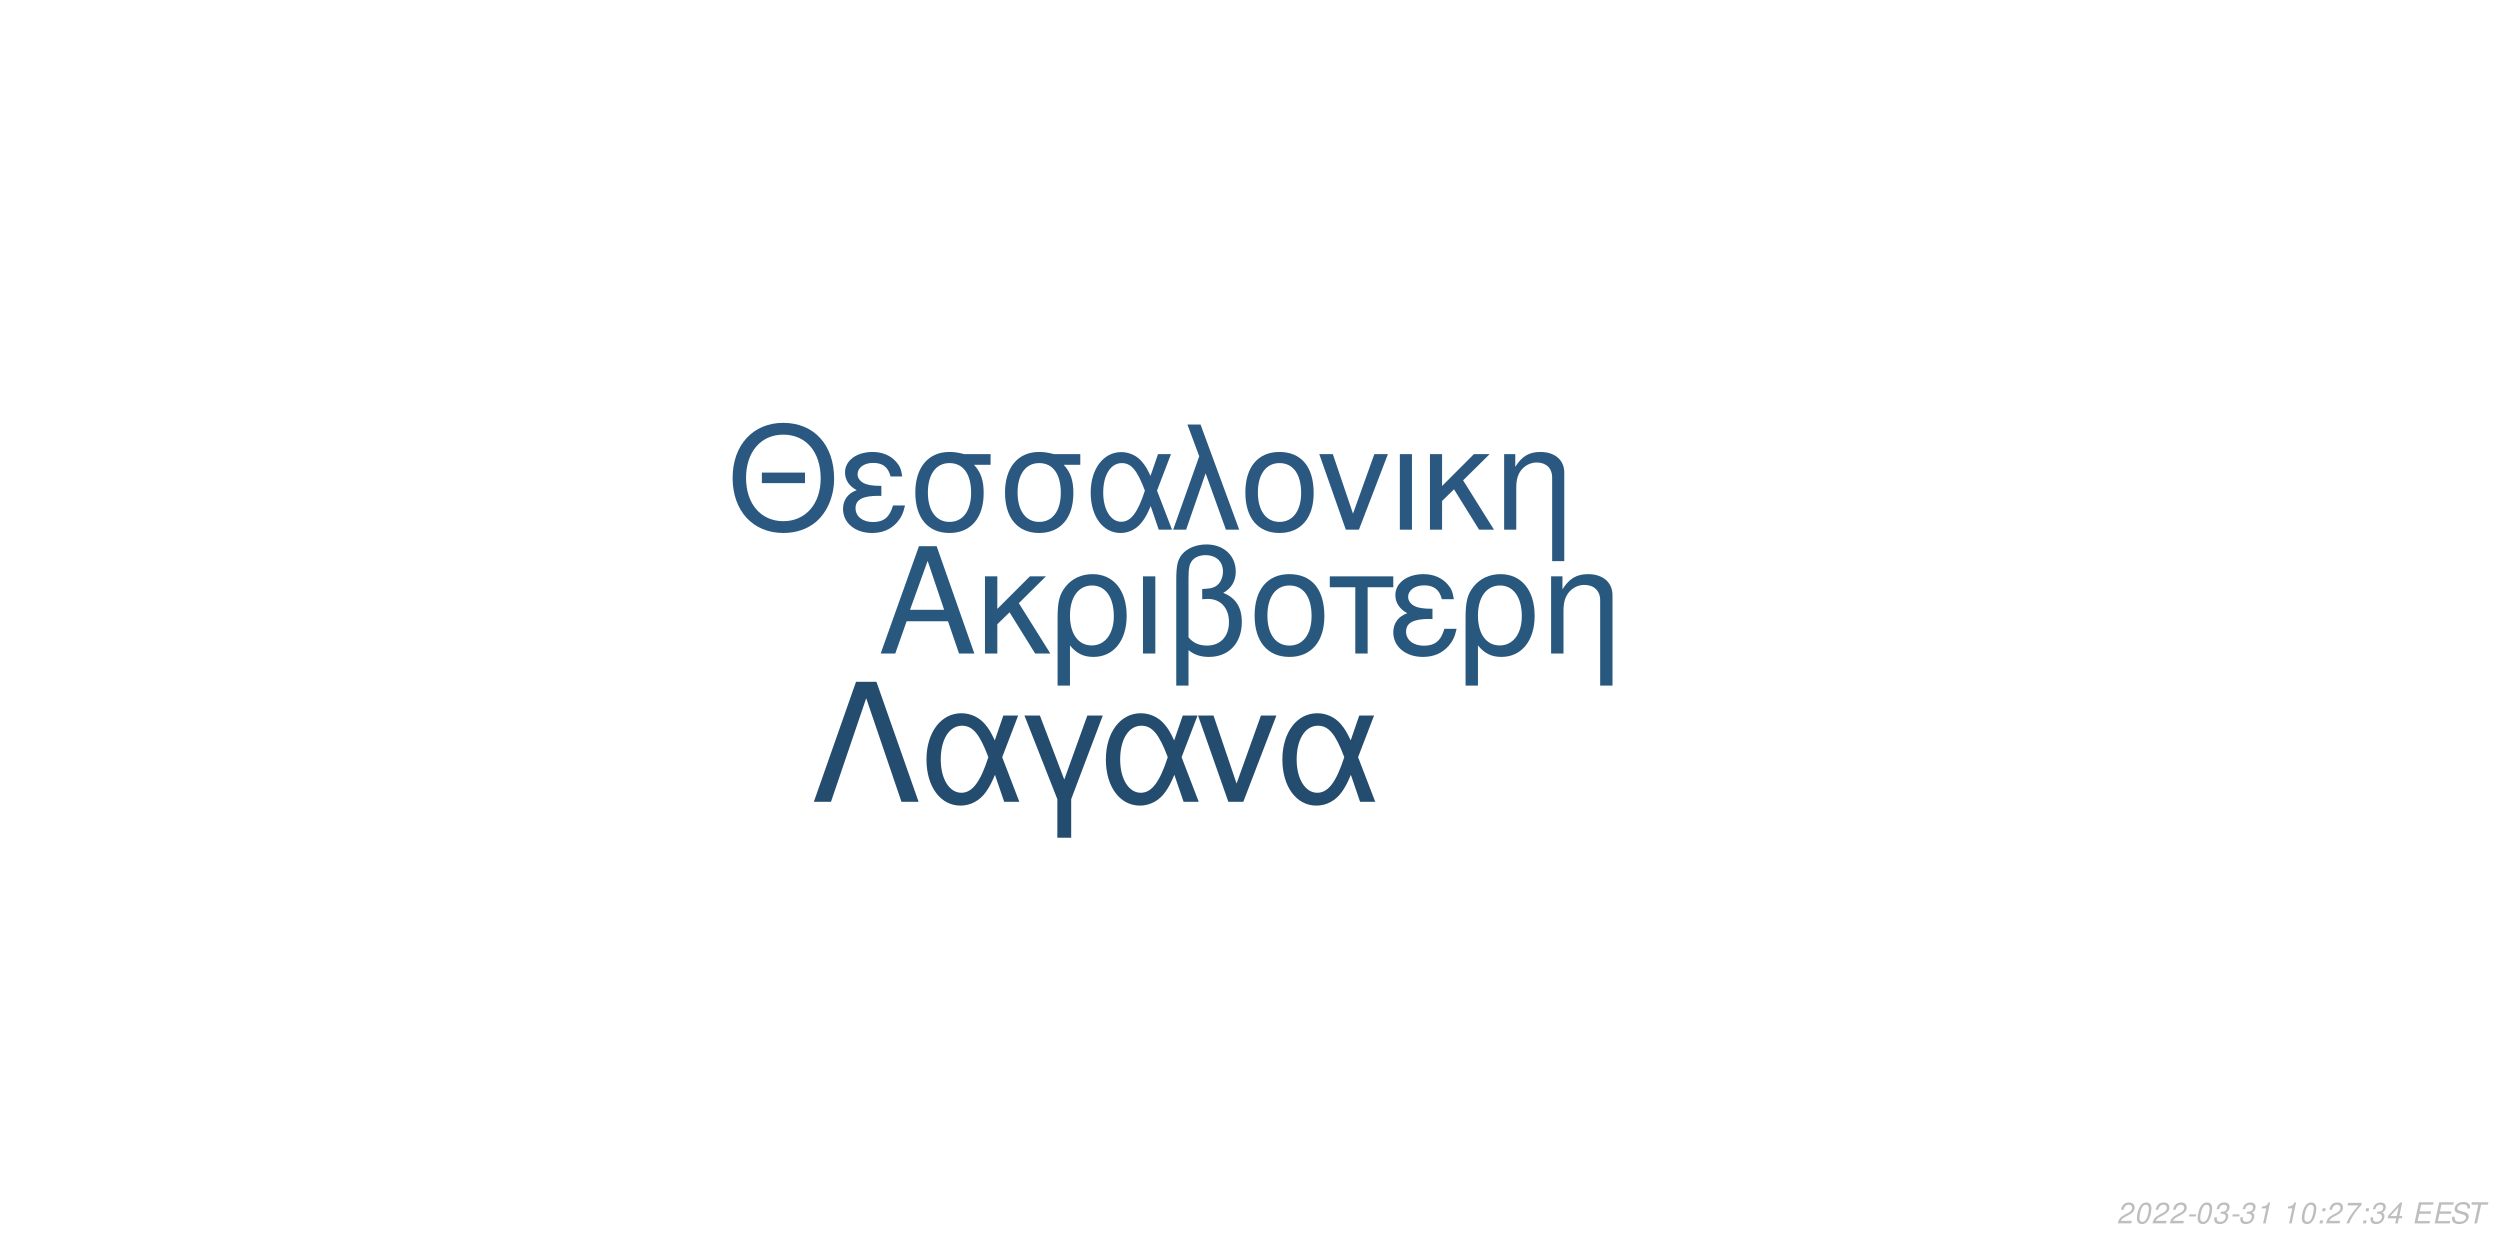
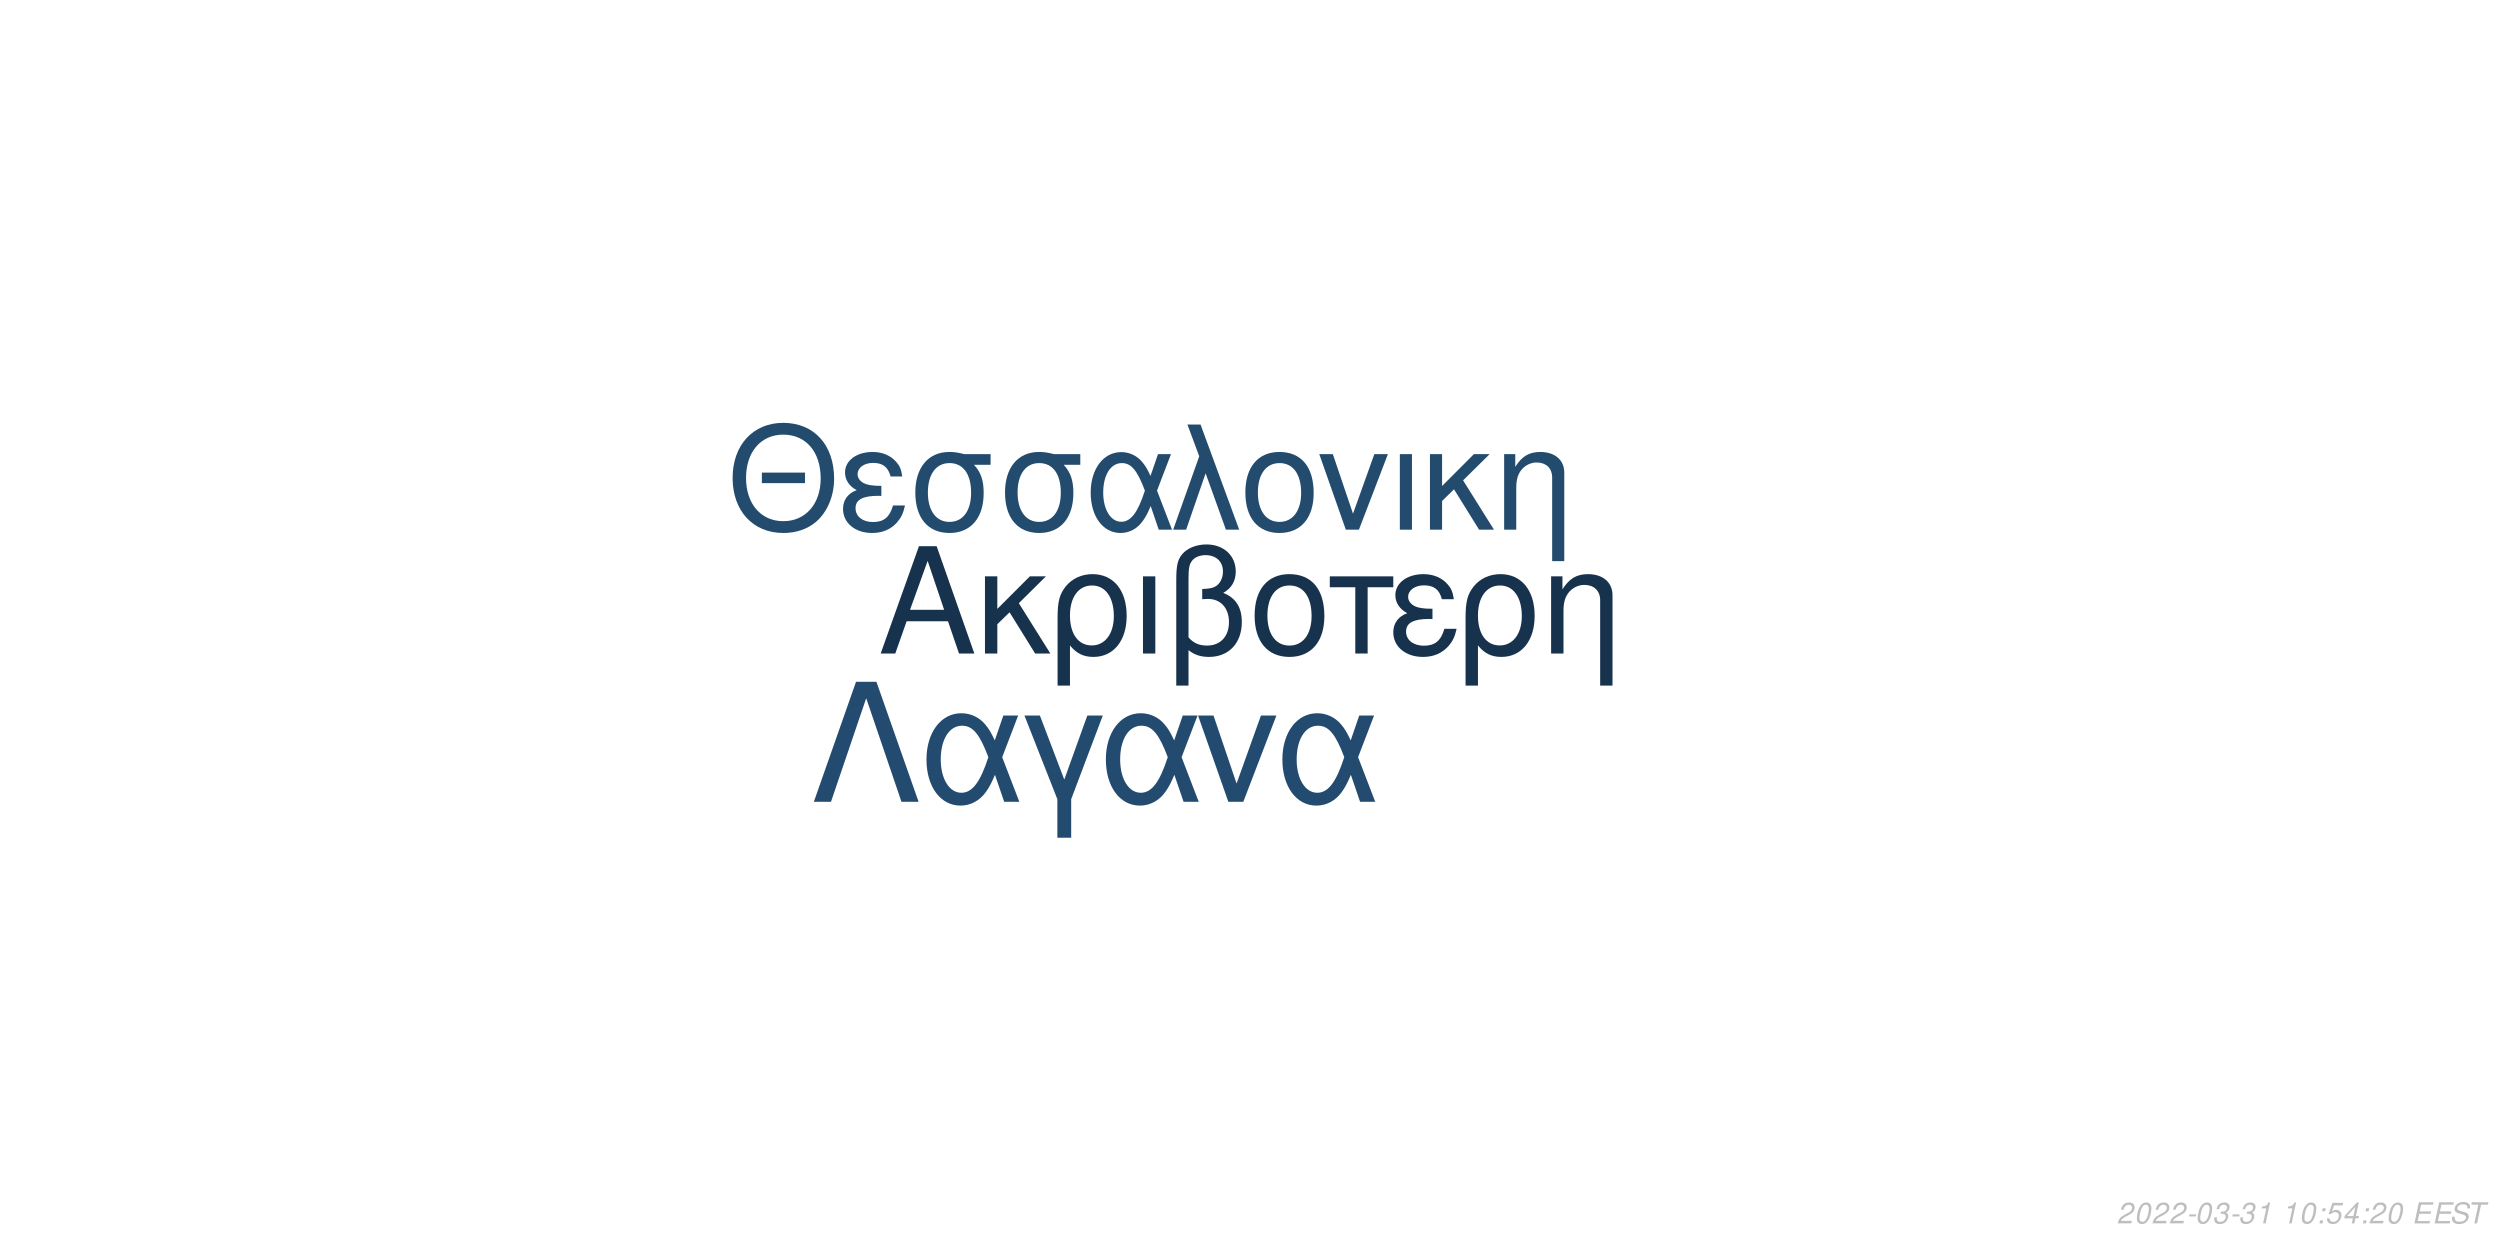
<svg xmlns="http://www.w3.org/2000/svg" xmlns:xlink="http://www.w3.org/1999/xlink" width="864pt" height="432pt" viewBox="0 0 864 432" version="1.1">
  <defs>
    <g>
      <symbol overflow="visible" id="glyph0-0">
        <path style="stroke:none;" d="" />
      </symbol>
      <symbol overflow="visible" id="glyph0-1">
        <path style="stroke:none;" d="M 24.125 -11.141 L 27.938 0 L 33.234 0 L 20.203 -37.094 L 14.094 -37.094 L 0.859 0 L 5.906 0 L 9.828 -11.141 Z M 22.797 -15.109 L 11 -15.109 L 17.094 -32.016 Z M 22.797 -15.109 " />
      </symbol>
      <symbol overflow="visible" id="glyph0-2">
        <path style="stroke:none;" d="M 7.172 -15.422 L 7.172 -26.672 L 2.906 -26.672 L 2.906 0 L 7.172 0 L 7.172 -10.125 L 11.406 -14.25 L 20.25 0 L 25.5 0 L 14.609 -17.406 L 23.969 -26.672 L 18.422 -26.672 Z M 7.172 -15.422 " />
      </symbol>
      <symbol overflow="visible" id="glyph0-3">
        <path style="stroke:none;" d="M 3 11.094 L 7.281 11.094 L 7.281 -2.797 C 9.516 -0.047 11.953 1.172 15.375 1.172 C 22.344 1.172 26.875 -4.422 26.875 -13.031 C 26.875 -21.891 22.297 -27.438 15.062 -27.438 C 11.297 -27.438 7.984 -25.906 5.797 -23.156 C 3.672 -20.516 3 -17.969 3 -12.359 Z M 14.906 -23.516 C 19.547 -23.516 22.438 -19.438 22.438 -12.922 C 22.438 -6.812 19.391 -2.797 14.812 -2.797 C 10.172 -2.797 7.281 -6.766 7.281 -13.125 C 7.281 -19.484 10.234 -23.516 14.906 -23.516 Z M 14.906 -23.516 " />
      </symbol>
      <symbol overflow="visible" id="glyph0-4">
        <path style="stroke:none;" d="M 3.516 0 L 7.781 0 L 7.781 -26.672 L 3.516 -26.672 Z M 3.516 0 " />
      </symbol>
      <symbol overflow="visible" id="glyph0-5">
        <path style="stroke:none;" d="M 4.016 11.094 L 8.25 11.094 L 8.25 -1.172 C 10.172 0.406 12.422 1.172 15.312 1.172 C 22.188 1.172 26.672 -3.609 26.672 -10.891 C 26.672 -15.984 24.578 -19.234 20.25 -20.969 C 23.109 -22.547 24.578 -25.031 24.578 -28.344 C 24.578 -33.844 20.406 -37.703 14.453 -37.703 C 10.938 -37.703 7.734 -36.391 6 -34.25 C 4.484 -32.422 4.016 -30.328 4.016 -25.391 Z M 8.25 -25.656 C 8.25 -29.359 8.5 -30.844 9.469 -32.062 C 10.375 -33.281 12.156 -34 14.094 -34 C 17.812 -34 20.156 -31.812 20.156 -28.297 C 20.156 -25.953 18.984 -23.812 17.297 -23.047 C 16.281 -22.547 15.469 -22.438 12.984 -22.297 L 12.984 -18.781 C 13.734 -18.828 14.344 -18.875 14.969 -18.875 C 19.344 -18.875 22.234 -15.719 22.234 -10.891 C 22.234 -5.906 19.281 -2.75 14.656 -2.75 C 11.953 -2.75 9.922 -3.609 8.25 -5.594 Z M 8.25 -25.656 " />
      </symbol>
      <symbol overflow="visible" id="glyph0-6">
        <path style="stroke:none;" d="M 14.094 -27.438 C 6.562 -27.438 2.094 -22.094 2.094 -13.125 C 2.094 -4.125 6.562 1.172 14.141 1.172 C 21.672 1.172 26.203 -4.172 26.203 -12.922 C 26.203 -22.188 21.828 -27.438 14.094 -27.438 Z M 14.141 -23.516 C 18.938 -23.516 21.781 -19.594 21.781 -12.984 C 21.781 -6.672 18.828 -2.75 14.141 -2.75 C 9.422 -2.75 6.516 -6.672 6.516 -13.125 C 6.516 -19.594 9.422 -23.516 14.141 -23.516 Z M 14.141 -23.516 " />
      </symbol>
      <symbol overflow="visible" id="glyph0-7">
        <path style="stroke:none;" d="M 7.891 0 L 12.156 0 L 12.156 -22.906 L 21.016 -22.906 L 21.016 -26.672 L -0.922 -26.672 L -0.922 -22.906 L 7.891 -22.906 Z M 7.891 0 " />
      </symbol>
      <symbol overflow="visible" id="glyph0-8">
        <path style="stroke:none;" d="M 14.562 -15.469 C 11.344 -15.469 9.562 -15.781 8.297 -16.438 C 6.922 -17.203 6.156 -18.328 6.156 -19.547 C 6.156 -21.891 8.453 -23.562 11.656 -23.562 C 15.062 -23.562 16.953 -22.094 17.812 -18.781 L 21.938 -18.781 C 21.578 -21.266 21.062 -22.5 19.797 -23.922 C 17.812 -26.203 14.906 -27.438 11.453 -27.438 C 5.797 -27.438 1.734 -24.375 1.734 -20.203 C 1.734 -17.609 3.156 -15.375 5.859 -13.938 C 2.797 -12.875 1.016 -10.484 1.016 -7.328 C 1.016 -2.391 5.297 1.172 11.25 1.172 C 14.969 1.172 17.906 -0.109 20.156 -2.641 C 21.578 -4.328 22.297 -5.797 22.906 -8.547 L 18.672 -8.547 C 17.5 -4.422 15.422 -2.703 11.609 -2.703 C 7.938 -2.703 5.438 -4.688 5.438 -7.578 C 5.438 -10.578 7.938 -11.953 13.484 -11.953 C 13.641 -11.953 14.094 -11.953 14.562 -11.906 Z M 14.562 -15.469 " />
      </symbol>
      <symbol overflow="visible" id="glyph0-9">
        <path style="stroke:none;" d="M 3.562 -26.672 L 3.562 0 L 7.844 0 L 7.844 -14.703 C 7.844 -17.906 8.5 -19.891 10.031 -21.531 C 11.406 -22.953 13.188 -23.719 15.062 -23.719 C 18.375 -23.719 20.516 -21.672 20.516 -18.469 L 20.516 11.094 L 24.781 11.094 L 24.781 -20.156 C 24.781 -24.578 21.469 -27.438 16.328 -27.438 C 12.359 -27.438 9.828 -25.906 7.484 -22.188 L 7.484 -26.672 Z M 3.562 -26.672 " />
      </symbol>
      <symbol overflow="visible" id="glyph1-0">
        <path style="stroke:none;" d="" />
      </symbol>
      <symbol overflow="visible" id="glyph1-1">
        <path style="stroke:none;" d="M 26.859 -19.734 L 11.953 -19.734 L 11.953 -16.094 L 26.859 -16.094 Z M 19.328 -36.922 C 8.922 -36.922 1.844 -29.25 1.844 -17.891 C 1.844 -6.484 8.875 1.141 19.391 1.141 C 23.812 1.141 27.703 -0.203 30.641 -2.688 C 34.578 -6.031 36.922 -11.656 36.922 -17.594 C 36.922 -29.297 30 -36.922 19.328 -36.922 Z M 19.328 -32.844 C 27.203 -32.844 32.281 -26.906 32.281 -17.688 C 32.281 -8.922 27.062 -2.938 19.391 -2.938 C 11.609 -2.938 6.484 -8.922 6.484 -17.891 C 6.484 -26.859 11.609 -32.844 19.328 -32.844 Z M 19.328 -32.844 " />
      </symbol>
      <symbol overflow="visible" id="glyph1-2">
        <path style="stroke:none;" d="M 14.25 -15.141 C 11.109 -15.141 9.375 -15.453 8.125 -16.094 C 6.781 -16.844 6.031 -17.938 6.031 -19.141 C 6.031 -21.422 8.266 -23.078 11.406 -23.078 C 14.75 -23.078 16.594 -21.625 17.438 -18.391 L 21.469 -18.391 C 21.125 -20.828 20.625 -22.031 19.391 -23.422 C 17.438 -25.656 14.594 -26.859 11.219 -26.859 C 5.688 -26.859 1.688 -23.875 1.688 -19.781 C 1.688 -17.234 3.094 -15.047 5.734 -13.656 C 2.734 -12.609 1 -10.266 1 -7.172 C 1 -2.344 5.188 1.141 11.016 1.141 C 14.656 1.141 17.547 -0.094 19.734 -2.594 C 21.125 -4.234 21.828 -5.688 22.422 -8.375 L 18.281 -8.375 C 17.141 -4.328 15.094 -2.641 11.359 -2.641 C 7.766 -2.641 5.328 -4.578 5.328 -7.422 C 5.328 -10.359 7.766 -11.703 13.203 -11.703 C 13.359 -11.703 13.797 -11.703 14.25 -11.656 Z M 14.25 -15.141 " />
      </symbol>
      <symbol overflow="visible" id="glyph1-3">
        <path style="stroke:none;" d="M 29 -26.109 L 19.938 -26.109 C 17.594 -26.703 16.438 -26.859 14.703 -26.859 C 7.469 -26.859 2.984 -21.469 2.984 -12.859 C 2.984 -4.031 7.375 1.141 14.797 1.141 C 22.172 1.141 26.609 -4.078 26.609 -12.656 C 26.609 -17.047 25.656 -19.828 23.266 -22.422 L 29 -22.422 Z M 14.797 -23.016 C 19.531 -23.016 22.266 -19.234 22.266 -12.75 C 22.266 -6.531 19.438 -2.688 14.797 -2.688 C 10.172 -2.688 7.328 -6.531 7.328 -12.859 C 7.328 -19.188 10.172 -23.016 14.797 -23.016 Z M 14.797 -23.016 " />
      </symbol>
      <symbol overflow="visible" id="glyph1-4">
        <path style="stroke:none;" d="M 29.344 -26.109 L 24.859 -26.109 L 22.266 -18.578 C 21.125 -21.031 20.484 -22.125 19.328 -23.469 C 17.547 -25.609 14.906 -26.812 12.156 -26.812 C 5.984 -26.812 1.594 -20.984 1.594 -12.812 C 1.594 -4.578 5.828 1.141 11.906 1.141 C 14.953 1.141 17.734 -0.344 19.625 -3.047 C 20.672 -4.531 21.281 -5.688 22.328 -8.172 L 25.109 0 L 29.703 0 L 24.516 -13.5 Z M 20.328 -13.5 C 17.891 -5.922 15.453 -2.734 12.156 -2.734 C 8.516 -2.734 5.922 -6.922 5.922 -12.812 C 5.922 -18.938 8.516 -23.016 12.359 -23.016 C 15.594 -23.016 17.688 -20.531 20.328 -13.5 Z M 20.328 -13.5 " />
      </symbol>
      <symbol overflow="visible" id="glyph1-5">
        <path style="stroke:none;" d="M 1.094 0 L 5.578 0 L 12.312 -19.484 L 19.328 0 L 23.922 0 L 10.562 -36.328 L 6.031 -36.328 L 10.109 -25.359 Z M 1.094 0 " />
      </symbol>
      <symbol overflow="visible" id="glyph1-6">
        <path style="stroke:none;" d="M 13.797 -26.859 C 6.422 -26.859 2.047 -21.625 2.047 -12.859 C 2.047 -4.031 6.422 1.141 13.859 1.141 C 21.234 1.141 25.656 -4.078 25.656 -12.656 C 25.656 -21.719 21.375 -26.859 13.797 -26.859 Z M 13.859 -23.016 C 18.531 -23.016 21.328 -19.188 21.328 -12.703 C 21.328 -6.531 18.438 -2.688 13.859 -2.688 C 9.219 -2.688 6.375 -6.531 6.375 -12.859 C 6.375 -19.188 9.219 -23.016 13.859 -23.016 Z M 13.859 -23.016 " />
      </symbol>
      <symbol overflow="visible" id="glyph1-7">
        <path style="stroke:none;" d="M 14.297 0 L 24.312 -26.109 L 19.625 -26.109 L 12.25 -5.531 L 5.281 -26.109 L 0.594 -26.109 L 9.766 0 Z M 14.297 0 " />
      </symbol>
      <symbol overflow="visible" id="glyph1-8">
        <path style="stroke:none;" d="M 3.438 0 L 7.625 0 L 7.625 -26.109 L 3.438 -26.109 Z M 3.438 0 " />
      </symbol>
      <symbol overflow="visible" id="glyph1-9">
        <path style="stroke:none;" d="M 7.031 -15.094 L 7.031 -26.109 L 2.844 -26.109 L 2.844 0 L 7.031 0 L 7.031 -9.922 L 11.156 -13.953 L 19.828 0 L 24.969 0 L 14.297 -17.047 L 23.469 -26.109 L 18.031 -26.109 Z M 7.031 -15.094 " />
      </symbol>
      <symbol overflow="visible" id="glyph1-10">
        <path style="stroke:none;" d="M 3.484 -26.109 L 3.484 0 L 7.672 0 L 7.672 -14.406 C 7.672 -17.547 8.328 -19.484 9.812 -21.078 C 11.156 -22.469 12.906 -23.219 14.75 -23.219 C 17.984 -23.219 20.078 -21.234 20.078 -18.094 L 20.078 10.859 L 24.266 10.859 L 24.266 -19.734 C 24.266 -24.062 21.031 -26.859 16 -26.859 C 12.109 -26.859 9.609 -25.359 7.328 -21.719 L 7.328 -26.109 Z M 3.484 -26.109 " />
      </symbol>
      <symbol overflow="visible" id="glyph2-0">
        <path style="stroke:none;" d="" />
      </symbol>
      <symbol overflow="visible" id="glyph2-1">
        <path style="stroke:none;" d="M 22.531 -41.484 L 15.484 -41.484 L 0.906 0 L 6.828 0 L 19 -35.797 L 31.188 0 L 37.109 0 Z M 22.531 -41.484 " />
      </symbol>
      <symbol overflow="visible" id="glyph2-2">
        <path style="stroke:none;" d="M 33.516 -29.812 L 28.391 -29.812 L 25.438 -21.219 C 24.125 -24.016 23.391 -25.266 22.078 -26.797 C 20.031 -29.25 17.016 -30.609 13.891 -30.609 C 6.828 -30.609 1.828 -23.953 1.828 -14.625 C 1.828 -5.234 6.656 1.312 13.594 1.312 C 17.078 1.312 20.266 -0.391 22.422 -3.469 C 23.609 -5.172 24.297 -6.484 25.5 -9.328 L 28.688 0 L 33.922 0 L 28 -15.422 Z M 23.219 -15.422 C 20.422 -6.766 17.641 -3.125 13.891 -3.125 C 9.734 -3.125 6.766 -7.906 6.766 -14.625 C 6.766 -21.625 9.734 -26.297 14.109 -26.297 C 17.812 -26.297 20.203 -23.453 23.219 -15.422 Z M 23.219 -15.422 " />
      </symbol>
      <symbol overflow="visible" id="glyph2-3">
        <path style="stroke:none;" d="M 12.062 12.406 L 16.844 12.406 L 16.844 -0.906 L 27.766 -29.812 L 22.422 -29.812 L 14.453 -7.688 L 6.031 -29.812 L 0.688 -29.812 L 12.062 -0.906 Z M 12.062 12.406 " />
      </symbol>
      <symbol overflow="visible" id="glyph2-4">
        <path style="stroke:none;" d="M 16.328 0 L 27.766 -29.812 L 22.422 -29.812 L 14 -6.312 L 6.031 -29.812 L 0.688 -29.812 L 11.156 0 Z M 16.328 0 " />
      </symbol>
      <symbol overflow="visible" id="glyph3-0">
        <path style="stroke:none;" d="" />
      </symbol>
      <symbol overflow="visible" id="glyph3-1">
        <path style="stroke:none;" d="M 5.234 -0.875 L 1.469 -0.875 C 1.641 -1.375 2.203 -1.891 3.109 -2.344 L 4.234 -2.938 C 5.562 -3.625 6.219 -4.469 6.219 -5.484 C 6.219 -5.938 6.062 -6.359 5.797 -6.656 C 5.469 -7.047 4.984 -7.234 4.312 -7.234 C 2.766 -7.234 1.891 -6.453 1.484 -4.734 L 2.375 -4.734 C 2.484 -5.188 2.609 -5.484 2.797 -5.75 C 3.094 -6.203 3.609 -6.453 4.188 -6.453 C 4.891 -6.453 5.344 -6.031 5.344 -5.375 C 5.344 -4.703 4.859 -4.094 4.016 -3.656 L 2.984 -3.125 C 1.234 -2.188 0.797 -1.656 0.344 -0.016 L 5.047 -0.016 Z M 5.234 -0.875 " />
      </symbol>
      <symbol overflow="visible" id="glyph3-2">
        <path style="stroke:none;" d="M 4.203 -7.234 C 3.375 -7.234 2.688 -6.812 2.125 -5.984 C 1.484 -5.047 0.984 -3.188 0.984 -1.734 C 0.984 -1.109 1.172 -0.562 1.484 -0.266 C 1.797 0.047 2.281 0.234 2.766 0.234 C 3.625 0.234 4.281 -0.156 4.859 -1.016 C 5.516 -1.953 6 -3.797 6 -5.266 C 6 -6.5 5.328 -7.234 4.203 -7.234 Z M 4.094 -6.453 C 4.734 -6.453 5.125 -5.984 5.125 -5.156 C 5.125 -4.203 4.781 -2.625 4.406 -1.812 C 3.984 -0.938 3.516 -0.547 2.875 -0.547 C 2.25 -0.547 1.875 -1.031 1.875 -1.828 C 1.875 -2.797 2.203 -4.344 2.594 -5.203 C 2.984 -6.047 3.453 -6.453 4.094 -6.453 Z M 4.094 -6.453 " />
      </symbol>
      <symbol overflow="visible" id="glyph3-3">
        <path style="stroke:none;" d="M 3.516 -3.125 L 1.125 -3.125 L 0.969 -2.406 L 3.359 -2.406 Z M 3.516 -3.125 " />
      </symbol>
      <symbol overflow="visible" id="glyph3-4">
        <path style="stroke:none;" d="M 2.922 -3.312 C 3.125 -3.344 3.234 -3.344 3.375 -3.344 C 4.203 -3.344 4.688 -3 4.688 -2.406 C 4.688 -1.312 3.906 -0.547 2.781 -0.547 C 2.047 -0.547 1.594 -0.938 1.594 -1.562 C 1.594 -1.719 1.609 -1.844 1.656 -2.094 L 0.766 -2.094 C 0.734 -1.797 0.719 -1.641 0.719 -1.469 C 0.719 -0.375 1.406 0.234 2.641 0.234 C 3.547 0.234 4.297 -0.078 4.812 -0.656 C 5.266 -1.156 5.562 -1.875 5.562 -2.547 C 5.562 -3.125 5.344 -3.453 4.797 -3.734 C 5.641 -4.234 6.016 -4.844 6.016 -5.734 C 6.016 -6.656 5.312 -7.234 4.203 -7.234 C 3.375 -7.234 2.672 -6.938 2.188 -6.375 C 1.891 -6.031 1.703 -5.641 1.516 -4.906 L 2.391 -4.906 C 2.5 -5.359 2.594 -5.594 2.734 -5.812 C 3.047 -6.234 3.516 -6.453 4.078 -6.453 C 4.734 -6.453 5.141 -6.125 5.141 -5.578 C 5.141 -5.188 5.016 -4.797 4.797 -4.547 C 4.516 -4.234 4 -4.062 3.266 -4.062 L 3.078 -4.062 Z M 2.922 -3.312 " />
      </symbol>
      <symbol overflow="visible" id="glyph3-5">
        <path style="stroke:none;" d="M 3.703 -5.188 L 2.594 0 L 3.469 0 L 5.016 -7.234 L 4.438 -7.234 C 3.906 -6.156 3.688 -6.016 2.234 -5.812 L 2.109 -5.188 Z M 3.703 -5.188 " />
      </symbol>
      <symbol overflow="visible" id="glyph3-6">
        <path style="stroke:none;" d="" />
      </symbol>
      <symbol overflow="visible" id="glyph3-7">
        <path style="stroke:none;" d="M 2.359 -1.031 L 1.312 -1.031 L 1.094 0 L 2.141 0 Z M 3.266 -5.234 L 2.219 -5.234 L 2 -4.203 L 3.047 -4.203 Z M 3.266 -5.234 " />
      </symbol>
      <symbol overflow="visible" id="glyph3-8">
-         <path style="stroke:none;" d="M 6.703 -7.094 L 1.953 -7.094 L 1.766 -6.219 L 5.594 -6.219 C 3.344 -3.688 2.266 -2.109 1.375 0 L 2.344 0 C 3.031 -1.906 4.828 -4.594 6.547 -6.281 Z M 6.703 -7.094 " />
+         <path style="stroke:none;" d="M 6.297 -7.094 L 2.594 -7.094 L 1.234 -3.234 L 2.047 -3.234 C 2.656 -3.766 2.938 -3.906 3.531 -3.906 C 4.328 -3.906 4.797 -3.453 4.797 -2.688 C 4.797 -1.438 3.969 -0.547 2.828 -0.547 C 2.031 -0.547 1.609 -0.938 1.578 -1.734 L 0.703 -1.734 L 0.703 -1.516 C 0.703 -0.938 0.844 -0.547 1.188 -0.266 C 1.562 0.062 2.078 0.234 2.703 0.234 C 3.656 0.234 4.391 -0.156 4.984 -0.922 C 5.422 -1.5 5.672 -2.234 5.672 -2.953 C 5.672 -4 4.938 -4.672 3.812 -4.672 C 3.328 -4.672 2.906 -4.547 2.406 -4.234 L 3.109 -6.219 L 6.109 -6.219 Z M 6.297 -7.094 " />
      </symbol>
      <symbol overflow="visible" id="glyph3-9">
        <path style="stroke:none;" d="M 3.625 -1.75 L 3.266 0 L 4.141 0 L 4.516 -1.75 L 5.562 -1.75 L 5.734 -2.531 L 4.688 -2.531 L 5.688 -7.234 L 5.016 -7.234 L 0.844 -2.672 L 0.641 -1.75 Z M 3.797 -2.531 L 1.594 -2.531 L 4.469 -5.703 Z M 3.797 -2.531 " />
      </symbol>
      <symbol overflow="visible" id="glyph3-10">
        <path style="stroke:none;" d="M 2.547 -3.312 L 6.5 -3.312 L 6.688 -4.141 L 2.719 -4.141 L 3.219 -6.469 L 7.344 -6.469 L 7.516 -7.297 L 2.453 -7.297 L 0.906 0 L 6.125 0 L 6.297 -0.812 L 2.016 -0.812 Z M 2.547 -3.312 " />
      </symbol>
      <symbol overflow="visible" id="glyph3-11">
        <path style="stroke:none;" d="M 7.062 -5.156 C 7.125 -5.438 7.141 -5.562 7.141 -5.703 C 7.141 -6.156 6.938 -6.594 6.594 -6.891 C 6.188 -7.25 5.656 -7.406 4.875 -7.406 C 3.844 -7.406 3.047 -7.125 2.5 -6.562 C 2.094 -6.141 1.781 -5.438 1.781 -4.922 C 1.781 -4.297 2.219 -3.766 2.891 -3.562 L 4.594 -3.094 C 5.406 -2.859 5.734 -2.578 5.734 -2.094 C 5.734 -1.781 5.547 -1.406 5.266 -1.141 C 4.844 -0.766 4.266 -0.578 3.453 -0.578 C 2.328 -0.578 1.812 -0.984 1.812 -1.906 C 1.812 -2.047 1.812 -2.125 1.844 -2.312 L 0.984 -2.312 C 0.906 -2.062 0.891 -1.906 0.891 -1.688 C 0.891 -0.484 1.797 0.234 3.297 0.234 C 4.359 0.234 5.234 -0.062 5.812 -0.609 C 6.344 -1.078 6.688 -1.797 6.688 -2.375 C 6.688 -2.641 6.609 -2.906 6.453 -3.156 C 6.234 -3.5 5.938 -3.703 5.469 -3.828 L 3.75 -4.312 C 2.984 -4.547 2.734 -4.734 2.734 -5.188 C 2.734 -5.547 2.875 -5.844 3.188 -6.109 C 3.547 -6.438 4.031 -6.594 4.703 -6.594 C 5.266 -6.594 5.688 -6.484 5.906 -6.297 C 6.094 -6.125 6.219 -5.797 6.219 -5.516 C 6.219 -5.422 6.203 -5.344 6.188 -5.156 Z M 7.062 -5.156 " />
      </symbol>
      <symbol overflow="visible" id="glyph3-12">
        <path style="stroke:none;" d="M 4.938 -6.469 L 7.312 -6.469 L 7.484 -7.297 L 1.75 -7.297 L 1.578 -6.469 L 3.984 -6.469 L 2.609 0 L 3.547 0 Z M 4.938 -6.469 " />
      </symbol>
    </g>
  </defs>
  <g id="surface1">
    <rect x="0" y="0" width="864" height="432" style="fill:rgb(100%,100%,100%);fill-opacity:1;stroke:none;" />
-     <g style="fill:rgb(16.078%,34.51%,49.804%);fill-opacity:1;">
+     <g style="fill:rgb(9.02%,19.608%,30.196%);fill-opacity:1;">
      <use xlink:href="#glyph0-1" x="303.5" y="225.861" />
      <use xlink:href="#glyph0-2" x="337.5" y="225.861" />
      <use xlink:href="#glyph0-3" x="362.5" y="225.861" />
      <use xlink:href="#glyph0-4" x="391.5" y="225.861" />
      <use xlink:href="#glyph0-5" x="402.5" y="225.861" />
      <use xlink:href="#glyph0-6" x="431.5" y="225.861" />
      <use xlink:href="#glyph0-7" x="460.5" y="225.861" />
      <use xlink:href="#glyph0-8" x="480.5" y="225.861" />
      <use xlink:href="#glyph0-3" x="503.5" y="225.861" />
      <use xlink:href="#glyph0-9" x="532.5" y="225.861" />
    </g>
-     <g style="fill:rgb(16.471%,34.51%,50.196%);fill-opacity:1;">
+     <g style="fill:rgb(13.725%,29.412%,43.137%);fill-opacity:1;">
      <use xlink:href="#glyph1-1" x="251.348" y="183.058" />
      <use xlink:href="#glyph1-2" x="290.348" y="183.058" />
      <use xlink:href="#glyph1-3" x="313.348" y="183.058" />
      <use xlink:href="#glyph1-3" x="344.348" y="183.058" />
      <use xlink:href="#glyph1-4" x="375.348" y="183.058" />
      <use xlink:href="#glyph1-5" x="404.348" y="183.058" />
      <use xlink:href="#glyph1-6" x="428.348" y="183.058" />
      <use xlink:href="#glyph1-7" x="455.348" y="183.058" />
      <use xlink:href="#glyph1-8" x="480.348" y="183.058" />
      <use xlink:href="#glyph1-9" x="491.348" y="183.058" />
      <use xlink:href="#glyph1-10" x="516.348" y="183.058" />
    </g>
-     <g style="fill:rgb(14.118%,29.804%,43.529%);fill-opacity:1;">
+     <g style="fill:rgb(13.725%,29.412%,43.529%);fill-opacity:1;">
      <use xlink:href="#glyph2-1" x="280.359" y="277.105" />
      <use xlink:href="#glyph2-2" x="318.359" y="277.105" />
      <use xlink:href="#glyph2-3" x="353.359" y="277.105" />
      <use xlink:href="#glyph2-2" x="380.359" y="277.105" />
      <use xlink:href="#glyph2-4" x="413.359" y="277.105" />
      <use xlink:href="#glyph2-2" x="441.359" y="277.105" />
    </g>
    <g style="fill:rgb(74.51%,74.51%,74.51%);fill-opacity:1;">
      <use xlink:href="#glyph3-1" x="731.52" y="422.81" />
      <use xlink:href="#glyph3-2" x="737.52" y="422.81" />
      <use xlink:href="#glyph3-1" x="743.52" y="422.81" />
      <use xlink:href="#glyph3-1" x="749.52" y="422.81" />
      <use xlink:href="#glyph3-3" x="755.52" y="422.81" />
      <use xlink:href="#glyph3-2" x="758.52" y="422.81" />
      <use xlink:href="#glyph3-4" x="764.52" y="422.81" />
      <use xlink:href="#glyph3-3" x="770.52" y="422.81" />
      <use xlink:href="#glyph3-4" x="773.52" y="422.81" />
      <use xlink:href="#glyph3-5" x="779.52" y="422.81" />
      <use xlink:href="#glyph3-6" x="785.52" y="422.81" />
      <use xlink:href="#glyph3-5" x="788.52" y="422.81" />
      <use xlink:href="#glyph3-2" x="794.52" y="422.81" />
      <use xlink:href="#glyph3-7" x="800.52" y="422.81" />
-       <use xlink:href="#glyph3-1" x="803.52" y="422.81" />
-       <use xlink:href="#glyph3-8" x="809.52" y="422.81" />
+       <use xlink:href="#glyph3-8" x="803.52" y="422.81" />
+       <use xlink:href="#glyph3-9" x="809.52" y="422.81" />
      <use xlink:href="#glyph3-7" x="815.52" y="422.81" />
-       <use xlink:href="#glyph3-4" x="818.52" y="422.81" />
-       <use xlink:href="#glyph3-9" x="824.52" y="422.81" />
+       <use xlink:href="#glyph3-1" x="818.52" y="422.81" />
+       <use xlink:href="#glyph3-2" x="824.52" y="422.81" />
      <use xlink:href="#glyph3-6" x="830.52" y="422.81" />
      <use xlink:href="#glyph3-10" x="833.52" y="422.81" />
      <use xlink:href="#glyph3-10" x="840.52" y="422.81" />
      <use xlink:href="#glyph3-11" x="846.52" y="422.81" />
      <use xlink:href="#glyph3-12" x="852.52" y="422.81" />
    </g>
  </g>
</svg>
